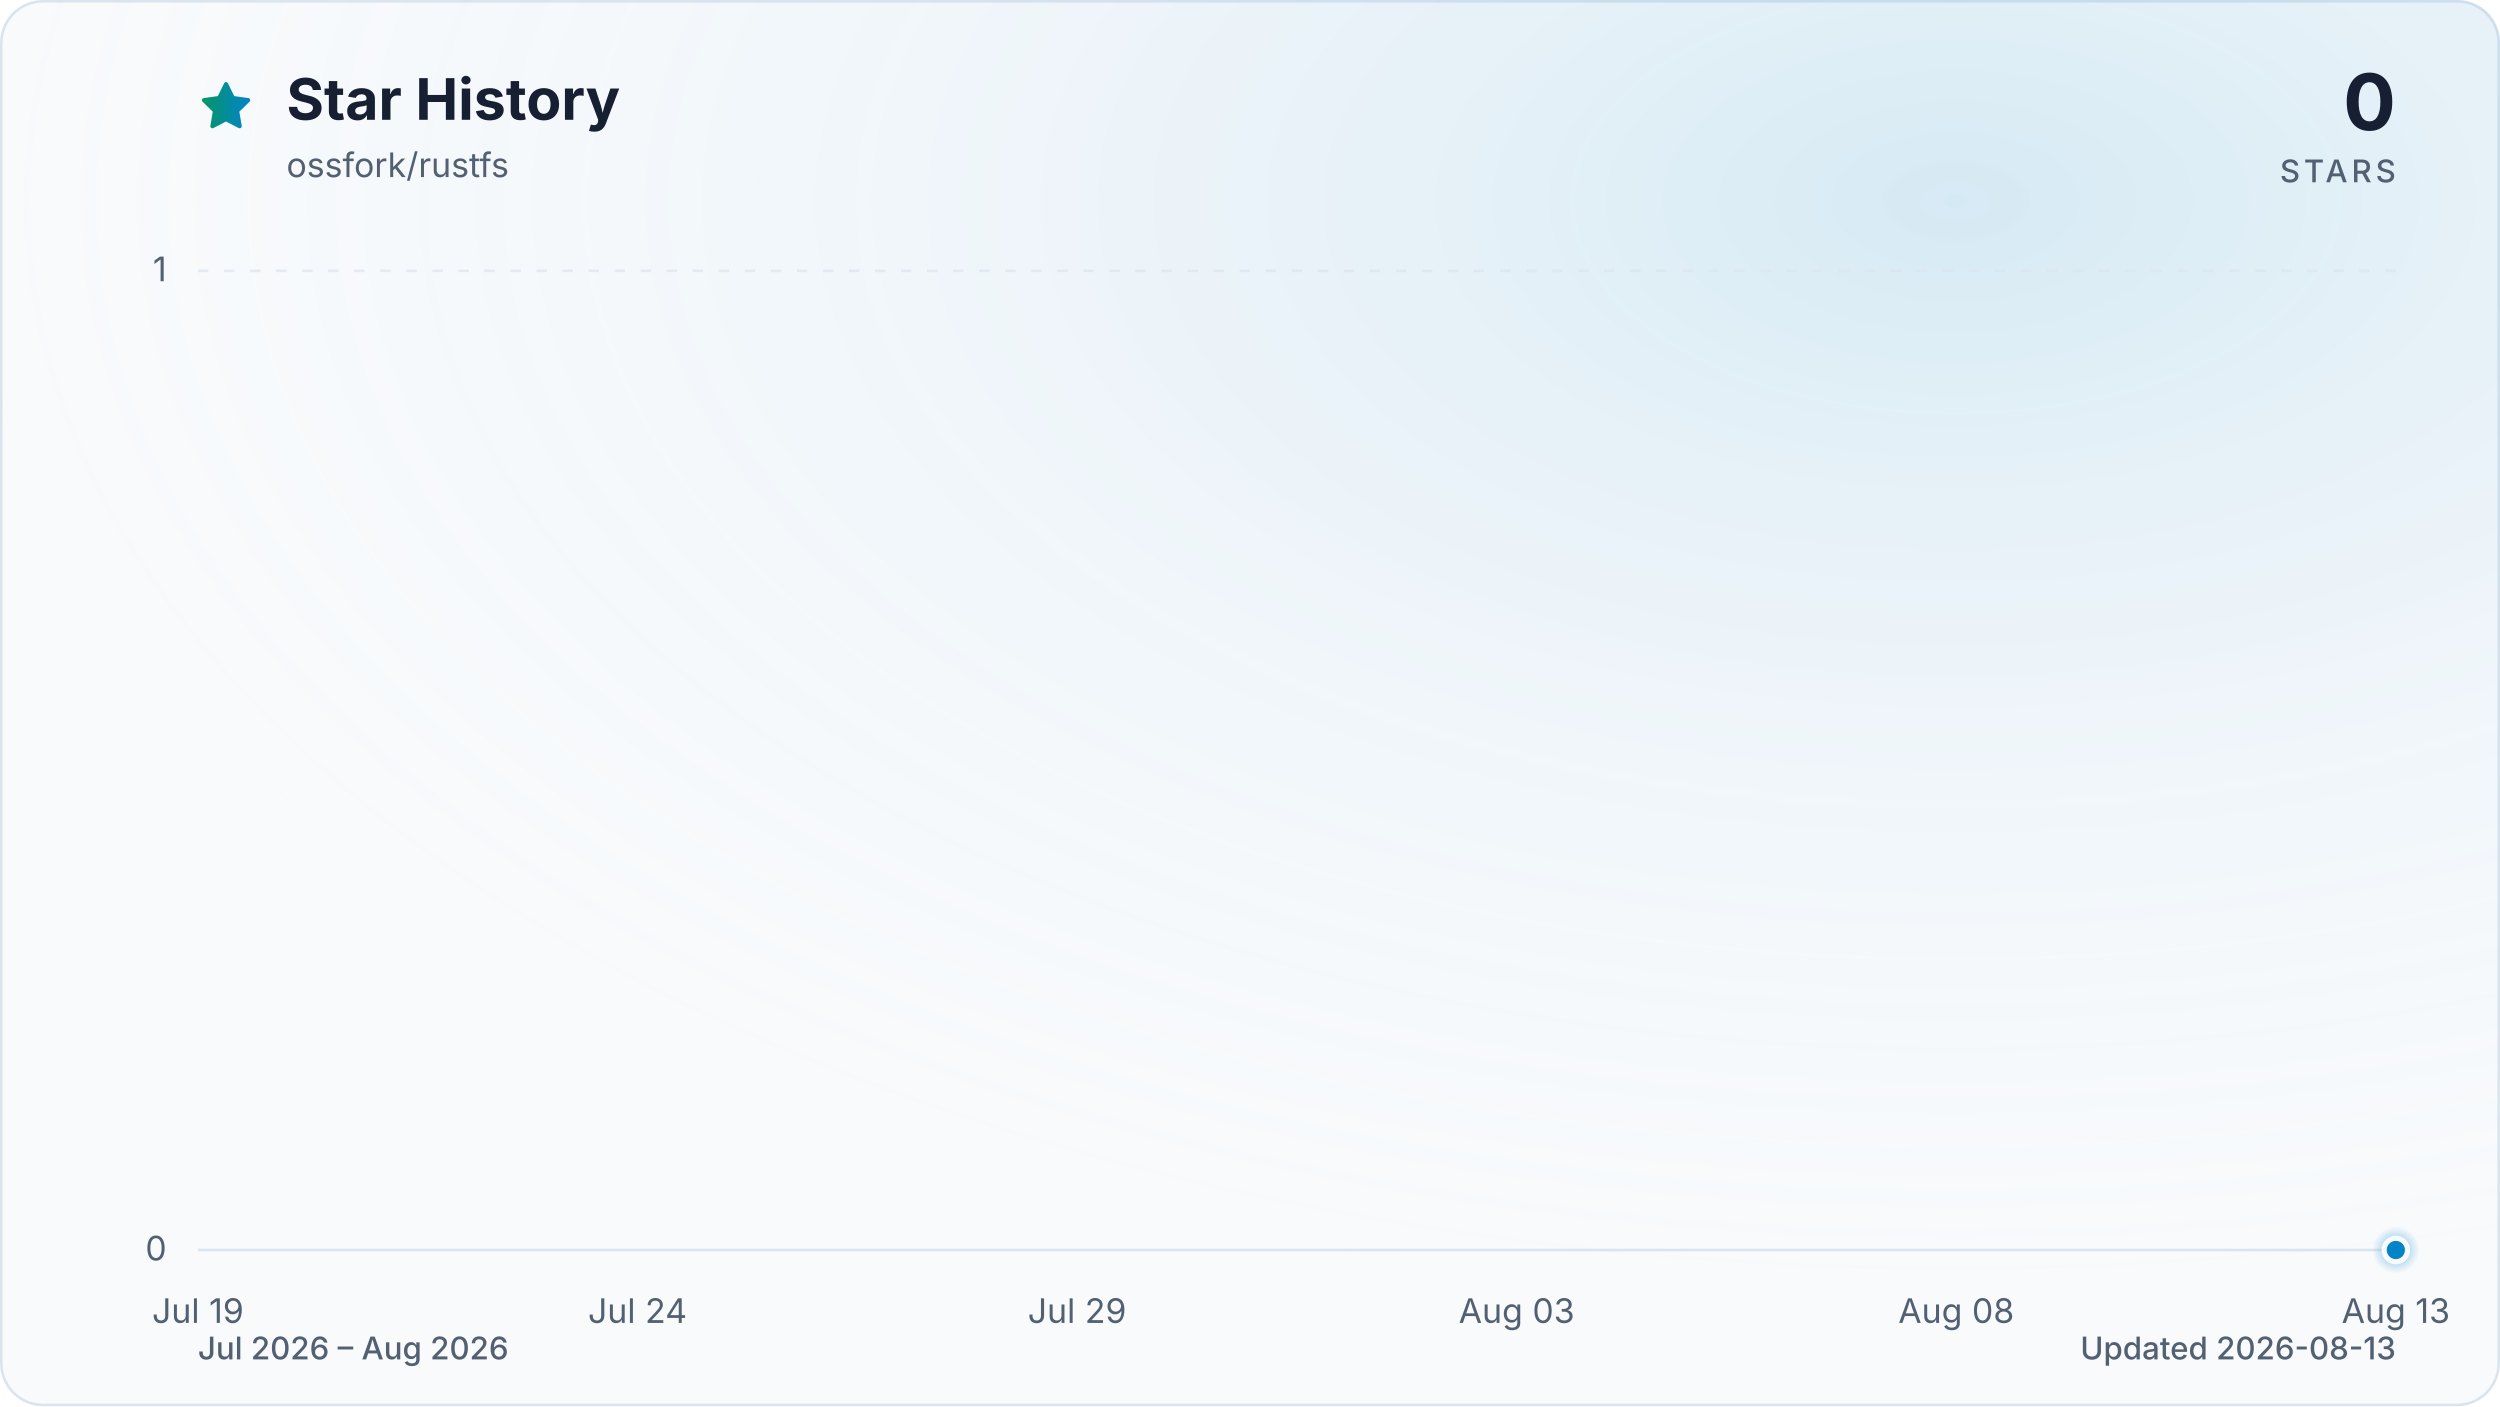
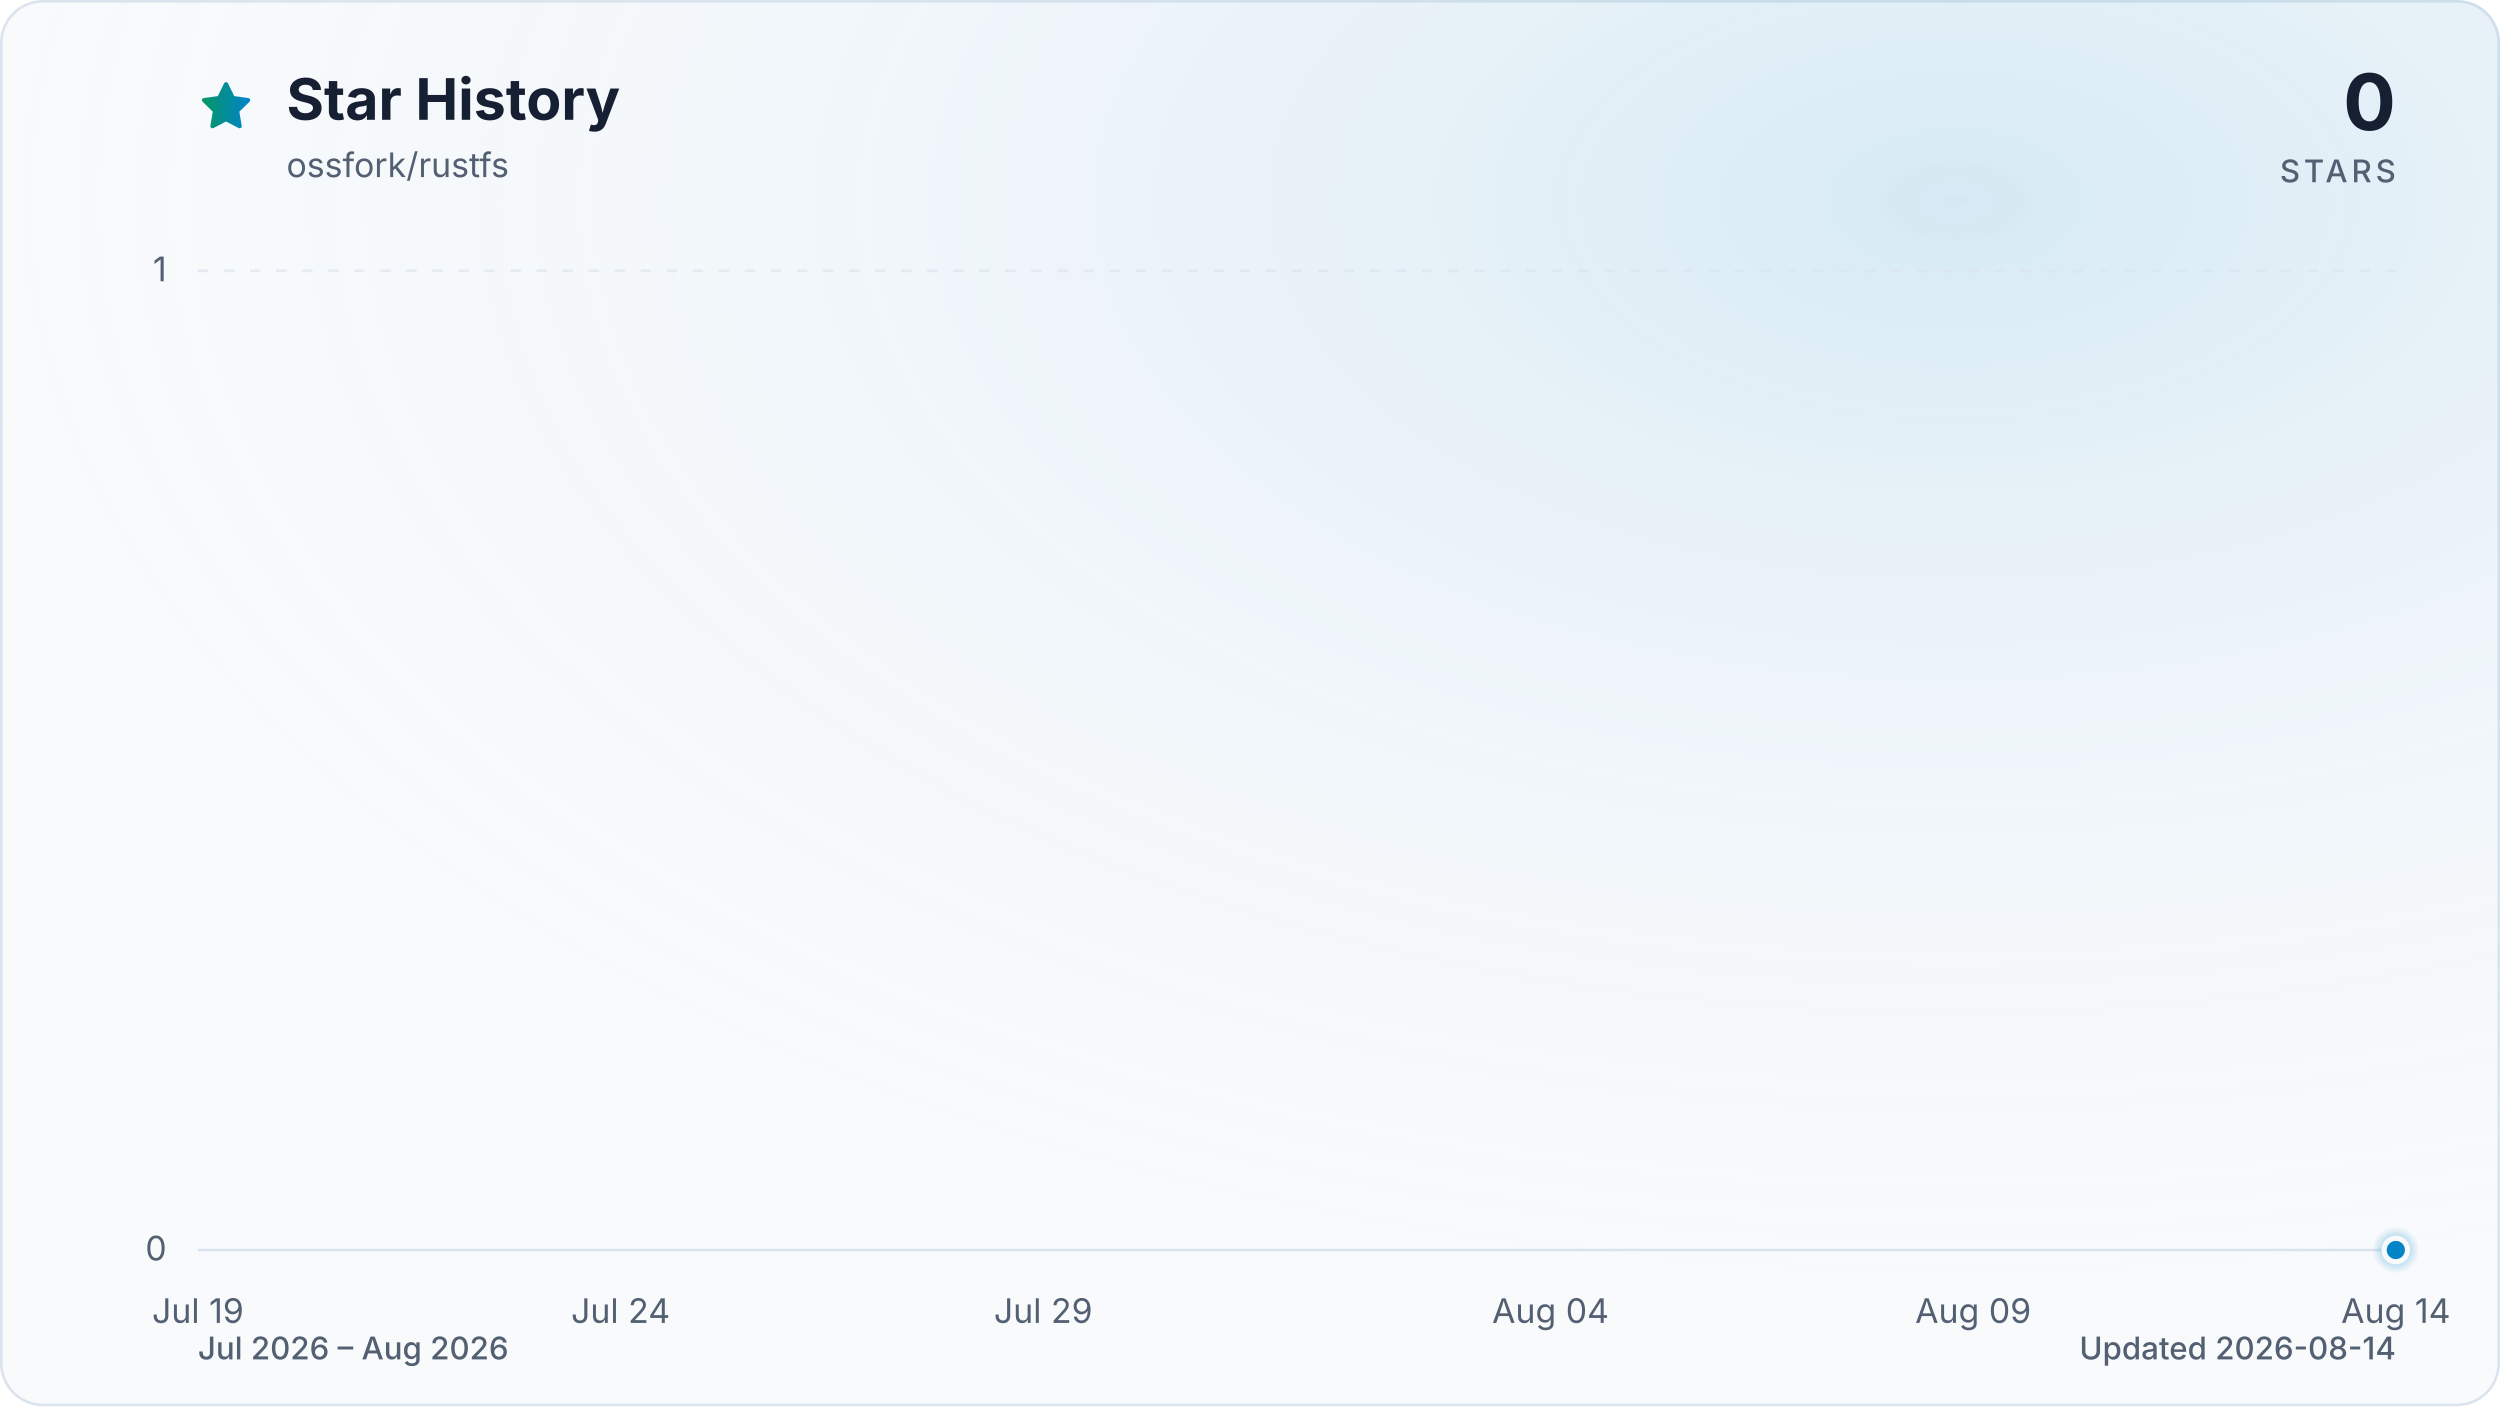
<svg xmlns="http://www.w3.org/2000/svg" viewBox="0 0 960 540" role="img" aria-labelledby="title description" data-style="gradient" data-variant="glow" data-animated="true">
  <defs>
    <linearGradient id="trend" x1="0" y1="0" x2="1" y2="0">
      <stop offset="0%" stop-color="#059669" />
      <stop offset="100%" stop-color="#0284c7" />
    </linearGradient>
    <linearGradient id="area" x1="0" y1="0" x2="0" y2="1">
      <stop offset="0%" stop-color="#059669" stop-opacity="0.30" />
      <stop offset="55%" stop-color="#0284c7" stop-opacity="0.10" />
      <stop offset="100%" stop-color="#0284c7" stop-opacity="0.01" />
    </linearGradient>
    <radialGradient id="marker-halo" cx="50%" cy="50%" r="50%">
      <stop offset="0%" stop-color="#0284c7" stop-opacity="0.55" />
      <stop offset="100%" stop-color="#0284c7" stop-opacity="0" />
    </radialGradient>
    <radialGradient id="surface-glow" cx="78%" cy="14%" r="80%">
      <stop offset="0%" stop-color="#0284c7" stop-opacity="0.14" />
      <stop offset="100%" stop-color="#f8fafc" stop-opacity="0" />
    </radialGradient>
    <filter id="trend-glow" x="-20%" y="-20%" width="140%" height="140%">
      <feGaussianBlur stdDeviation="7" />
    </filter>
  </defs>
  <style>
.trend-enter{transform-box:fill-box;transform-origin:center;animation:trend-enter 520ms cubic-bezier(0.16,1,0.3,1)}
.marker-enter{transform-box:fill-box;transform-origin:center;animation:marker-enter 320ms cubic-bezier(0.16,1,0.3,1) 200ms both}
.marker-pulse{transform-box:fill-box;transform-origin:center;animation:marker-pulse 2.6s ease-out infinite}
@keyframes trend-enter{from{opacity:.35;transform:translateY(10px)}to{opacity:1;transform:translateY(0)}}
@keyframes marker-enter{from{opacity:0;transform:scale(.4)}to{opacity:1;transform:scale(1)}}
@keyframes marker-pulse{0%{opacity:.5;transform:scale(.7)}70%,100%{opacity:0;transform:scale(2.1)}}
@media (prefers-reduced-motion:reduce){.trend-enter,.marker-enter,.marker-pulse{animation:none!important}}
@media (prefers-reduced-motion:reduce){.marker-pulse{opacity:0}}
</style>
  <rect x="0.5" y="0.5" width="959" height="539" fill="#f8fafc" stroke="#dbe4ee" stroke-width="1" rx="16" />
  <rect width="960" height="540" fill="url(#surface-glow)" rx="16" />
  <path d="M12 2.6l2.9 5.9 6.5.9-4.7 4.6 1.1 6.5-5.8-3-5.8 3 1.1-6.5-4.7-4.6 6.5-.9L12 2.6Z" transform="translate(76 30) scale(.9)" fill="url(#trend)" stroke="url(#trend)" stroke-width="1.8" stroke-linejoin="round" aria-hidden="true" />
  <text x="110" y="46" fill="#172033" font-family="ui-sans-serif, system-ui, -apple-system, BlinkMacSystemFont, 'Segoe UI', sans-serif" font-size="22" font-weight="700">Star History</text>
  <text x="110" y="68" fill="#526072" font-family="ui-sans-serif, system-ui, -apple-system, BlinkMacSystemFont, 'Segoe UI', sans-serif" font-size="13">ossfork/rustfs</text>
  <text x="920" y="50" fill="#172033" font-family="ui-sans-serif, system-ui, -apple-system, BlinkMacSystemFont, 'Segoe UI', sans-serif" font-size="30" font-weight="700" text-anchor="end">0</text>
  <text x="920" y="70" fill="#526072" font-family="ui-sans-serif, system-ui, -apple-system, BlinkMacSystemFont, 'Segoe UI', sans-serif" font-size="12" font-weight="500" letter-spacing="1.5" text-anchor="end">STARS</text>
  <line x1="76" y1="480.0" x2="920" y2="480.0" stroke="#dbe4ee" stroke-width="1" stroke-dasharray="0" opacity="1" />
  <text x="64" y="484.0" fill="#526072" font-family="ui-sans-serif, system-ui, -apple-system, BlinkMacSystemFont, 'Segoe UI', sans-serif" font-size="13" text-anchor="end">0</text>
  <line x1="76" y1="104.0" x2="920" y2="104.0" stroke="#dbe4ee" stroke-width="1" stroke-dasharray="4 6" opacity="0.7" />
  <text x="64" y="108.0" fill="#526072" font-family="ui-sans-serif, system-ui, -apple-system, BlinkMacSystemFont, 'Segoe UI', sans-serif" font-size="13" text-anchor="end">1</text>
  <text x="76.0" y="508" fill="#526072" font-family="ui-sans-serif, system-ui, -apple-system, BlinkMacSystemFont, 'Segoe UI', sans-serif" font-size="13" text-anchor="middle">Jul 19</text>
-   <text x="244.8" y="508" fill="#526072" font-family="ui-sans-serif, system-ui, -apple-system, BlinkMacSystemFont, 'Segoe UI', sans-serif" font-size="13" text-anchor="middle">Jul 24</text>
-   <text x="413.6" y="508" fill="#526072" font-family="ui-sans-serif, system-ui, -apple-system, BlinkMacSystemFont, 'Segoe UI', sans-serif" font-size="13" text-anchor="middle">Jul 29</text>
-   <text x="582.4" y="508" fill="#526072" font-family="ui-sans-serif, system-ui, -apple-system, BlinkMacSystemFont, 'Segoe UI', sans-serif" font-size="13" text-anchor="middle">Aug 03</text>
-   <text x="751.2" y="508" fill="#526072" font-family="ui-sans-serif, system-ui, -apple-system, BlinkMacSystemFont, 'Segoe UI', sans-serif" font-size="13" text-anchor="middle">Aug 08</text>
-   <text x="920.0" y="508" fill="#526072" font-family="ui-sans-serif, system-ui, -apple-system, BlinkMacSystemFont, 'Segoe UI', sans-serif" font-size="13" text-anchor="middle">Aug 13</text>
+   <text x="238.3" y="508" fill="#526072" font-family="ui-sans-serif, system-ui, -apple-system, BlinkMacSystemFont, 'Segoe UI', sans-serif" font-size="13" text-anchor="middle">Jul 24</text>
+   <text x="400.6" y="508" fill="#526072" font-family="ui-sans-serif, system-ui, -apple-system, BlinkMacSystemFont, 'Segoe UI', sans-serif" font-size="13" text-anchor="middle">Jul 29</text>
+   <text x="595.4" y="508" fill="#526072" font-family="ui-sans-serif, system-ui, -apple-system, BlinkMacSystemFont, 'Segoe UI', sans-serif" font-size="13" text-anchor="middle">Aug 04</text>
+   <text x="757.7" y="508" fill="#526072" font-family="ui-sans-serif, system-ui, -apple-system, BlinkMacSystemFont, 'Segoe UI', sans-serif" font-size="13" text-anchor="middle">Aug 09</text>
+   <text x="920.0" y="508" fill="#526072" font-family="ui-sans-serif, system-ui, -apple-system, BlinkMacSystemFont, 'Segoe UI', sans-serif" font-size="13" text-anchor="middle">Aug 14</text>
  <g class="trend-enter">
-     <path d="M 76.0 480.0 C 87.3 480.0, 98.5 480.0, 109.8 480.0 C 121.0 480.0, 132.3 480.0, 143.5 480.0 C 154.8 480.0, 166.0 480.0, 177.3 480.0 C 188.5 480.0, 199.8 480.0, 211.0 480.0 C 222.3 480.0, 233.5 480.0, 244.8 480.0 C 256.1 480.0, 267.3 480.0, 278.6 480.0 C 289.8 480.0, 301.1 480.0, 312.3 480.0 C 323.6 480.0, 334.8 480.0, 346.1 480.0 C 357.3 480.0, 368.6 480.0, 379.8 480.0 C 391.1 480.0, 402.3 480.0, 413.6 480.0 C 424.9 480.0, 436.1 480.0, 447.4 480.0 C 458.6 480.0, 469.9 480.0, 481.1 480.0 C 492.4 480.0, 503.6 480.0, 514.9 480.0 C 526.1 480.0, 537.4 480.0, 548.6 480.0 C 559.9 480.0, 571.1 480.0, 582.4 480.0 C 593.7 480.0, 604.9 480.0, 616.2 480.0 C 627.4 480.0, 638.7 480.0, 649.9 480.0 C 661.2 480.0, 672.4 480.0, 683.7 480.0 C 694.9 480.0, 706.2 480.0, 717.4 480.0 C 728.7 480.0, 739.9 480.0, 751.2 480.0 C 762.5 480.0, 773.7 480.0, 785.0 480.0 C 796.2 480.0, 807.5 480.0, 818.7 480.0 C 830.0 480.0, 841.2 480.0, 852.5 480.0 C 863.7 480.0, 875.0 480.0, 886.2 480.0 C 897.5 480.0, 908.7 480.0, 920.0 480.0 L 920.0 480.0 L 76.0 480.0 Z" fill="url(#area)" />
-     <path d="M 76.0 480.0 C 87.3 480.0, 98.5 480.0, 109.8 480.0 C 121.0 480.0, 132.3 480.0, 143.5 480.0 C 154.8 480.0, 166.0 480.0, 177.3 480.0 C 188.5 480.0, 199.8 480.0, 211.0 480.0 C 222.3 480.0, 233.5 480.0, 244.8 480.0 C 256.1 480.0, 267.3 480.0, 278.6 480.0 C 289.8 480.0, 301.1 480.0, 312.3 480.0 C 323.6 480.0, 334.8 480.0, 346.1 480.0 C 357.3 480.0, 368.6 480.0, 379.8 480.0 C 391.1 480.0, 402.3 480.0, 413.6 480.0 C 424.9 480.0, 436.1 480.0, 447.4 480.0 C 458.6 480.0, 469.9 480.0, 481.1 480.0 C 492.4 480.0, 503.6 480.0, 514.9 480.0 C 526.1 480.0, 537.4 480.0, 548.6 480.0 C 559.9 480.0, 571.1 480.0, 582.4 480.0 C 593.7 480.0, 604.9 480.0, 616.2 480.0 C 627.4 480.0, 638.7 480.0, 649.9 480.0 C 661.2 480.0, 672.4 480.0, 683.7 480.0 C 694.9 480.0, 706.2 480.0, 717.4 480.0 C 728.7 480.0, 739.9 480.0, 751.2 480.0 C 762.5 480.0, 773.7 480.0, 785.0 480.0 C 796.2 480.0, 807.5 480.0, 818.7 480.0 C 830.0 480.0, 841.2 480.0, 852.5 480.0 C 863.7 480.0, 875.0 480.0, 886.2 480.0 C 897.5 480.0, 908.7 480.0, 920.0 480.0" fill="none" stroke="url(#trend)" stroke-width="12" stroke-linecap="round" stroke-linejoin="round" opacity="0.16" filter="url(#trend-glow)" />
-     <path d="M 76.0 480.0 C 87.3 480.0, 98.5 480.0, 109.8 480.0 C 121.0 480.0, 132.3 480.0, 143.5 480.0 C 154.8 480.0, 166.0 480.0, 177.3 480.0 C 188.5 480.0, 199.8 480.0, 211.0 480.0 C 222.3 480.0, 233.5 480.0, 244.8 480.0 C 256.1 480.0, 267.3 480.0, 278.6 480.0 C 289.8 480.0, 301.1 480.0, 312.3 480.0 C 323.6 480.0, 334.8 480.0, 346.1 480.0 C 357.3 480.0, 368.6 480.0, 379.8 480.0 C 391.1 480.0, 402.3 480.0, 413.6 480.0 C 424.9 480.0, 436.1 480.0, 447.4 480.0 C 458.6 480.0, 469.9 480.0, 481.1 480.0 C 492.4 480.0, 503.6 480.0, 514.9 480.0 C 526.1 480.0, 537.4 480.0, 548.6 480.0 C 559.9 480.0, 571.1 480.0, 582.4 480.0 C 593.7 480.0, 604.9 480.0, 616.2 480.0 C 627.4 480.0, 638.7 480.0, 649.9 480.0 C 661.2 480.0, 672.4 480.0, 683.7 480.0 C 694.9 480.0, 706.2 480.0, 717.4 480.0 C 728.7 480.0, 739.9 480.0, 751.2 480.0 C 762.5 480.0, 773.7 480.0, 785.0 480.0 C 796.2 480.0, 807.5 480.0, 818.7 480.0 C 830.0 480.0, 841.2 480.0, 852.5 480.0 C 863.7 480.0, 875.0 480.0, 886.2 480.0 C 897.5 480.0, 908.7 480.0, 920.0 480.0" fill="none" stroke="url(#trend)" stroke-width="3" stroke-linecap="round" stroke-linejoin="round" />
+     <path d="M 76.0 480.0 C 86.8 480.0, 97.6 480.0, 108.5 480.0 C 119.3 480.0, 130.1 480.0, 140.9 480.0 C 151.7 480.0, 162.6 480.0, 173.4 480.0 C 184.2 480.0, 195.0 480.0, 205.8 480.0 C 216.7 480.0, 227.5 480.0, 238.3 480.0 C 249.1 480.0, 259.9 480.0, 270.8 480.0 C 281.6 480.0, 292.4 480.0, 303.2 480.0 C 314.1 480.0, 324.9 480.0, 335.7 480.0 C 346.5 480.0, 357.3 480.0, 368.2 480.0 C 379.0 480.0, 389.8 480.0, 400.6 480.0 C 411.4 480.0, 422.3 480.0, 433.1 480.0 C 443.9 480.0, 454.7 480.0, 465.5 480.0 C 476.4 480.0, 487.2 480.0, 498.0 480.0 C 508.8 480.0, 519.6 480.0, 530.5 480.0 C 541.3 480.0, 552.1 480.0, 562.9 480.0 C 573.7 480.0, 584.6 480.0, 595.4 480.0 C 606.2 480.0, 617.0 480.0, 627.8 480.0 C 638.7 480.0, 649.5 480.0, 660.3 480.0 C 671.1 480.0, 681.9 480.0, 692.8 480.0 C 703.6 480.0, 714.4 480.0, 725.2 480.0 C 736.1 480.0, 746.9 480.0, 757.7 480.0 C 768.5 480.0, 779.3 480.0, 790.2 480.0 C 801.0 480.0, 811.8 480.0, 822.6 480.0 C 833.4 480.0, 844.3 480.0, 855.1 480.0 C 865.9 480.0, 876.7 480.0, 887.5 480.0 C 898.4 480.0, 909.2 480.0, 920.0 480.0 L 920.0 480.0 L 76.0 480.0 Z" fill="url(#area)" />
+     <path d="M 76.0 480.0 C 86.8 480.0, 97.6 480.0, 108.5 480.0 C 119.3 480.0, 130.1 480.0, 140.9 480.0 C 151.7 480.0, 162.6 480.0, 173.4 480.0 C 184.2 480.0, 195.0 480.0, 205.8 480.0 C 216.7 480.0, 227.5 480.0, 238.3 480.0 C 249.1 480.0, 259.9 480.0, 270.8 480.0 C 281.6 480.0, 292.4 480.0, 303.2 480.0 C 314.1 480.0, 324.9 480.0, 335.7 480.0 C 346.5 480.0, 357.3 480.0, 368.2 480.0 C 379.0 480.0, 389.8 480.0, 400.6 480.0 C 411.4 480.0, 422.3 480.0, 433.1 480.0 C 443.9 480.0, 454.7 480.0, 465.5 480.0 C 476.4 480.0, 487.2 480.0, 498.0 480.0 C 508.8 480.0, 519.6 480.0, 530.5 480.0 C 541.3 480.0, 552.1 480.0, 562.9 480.0 C 573.7 480.0, 584.6 480.0, 595.4 480.0 C 606.2 480.0, 617.0 480.0, 627.8 480.0 C 638.7 480.0, 649.5 480.0, 660.3 480.0 C 671.1 480.0, 681.9 480.0, 692.8 480.0 C 703.6 480.0, 714.4 480.0, 725.2 480.0 C 736.1 480.0, 746.9 480.0, 757.7 480.0 C 768.5 480.0, 779.3 480.0, 790.2 480.0 C 801.0 480.0, 811.8 480.0, 822.6 480.0 C 833.4 480.0, 844.3 480.0, 855.1 480.0 C 865.9 480.0, 876.7 480.0, 887.5 480.0 C 898.4 480.0, 909.2 480.0, 920.0 480.0" fill="none" stroke="url(#trend)" stroke-width="12" stroke-linecap="round" stroke-linejoin="round" opacity="0.16" filter="url(#trend-glow)" />
+     <path d="M 76.0 480.0 C 86.8 480.0, 97.6 480.0, 108.5 480.0 C 119.3 480.0, 130.1 480.0, 140.9 480.0 C 151.7 480.0, 162.6 480.0, 173.4 480.0 C 184.2 480.0, 195.0 480.0, 205.8 480.0 C 216.7 480.0, 227.5 480.0, 238.3 480.0 C 249.1 480.0, 259.9 480.0, 270.8 480.0 C 281.6 480.0, 292.4 480.0, 303.2 480.0 C 314.1 480.0, 324.9 480.0, 335.7 480.0 C 346.5 480.0, 357.3 480.0, 368.2 480.0 C 379.0 480.0, 389.8 480.0, 400.6 480.0 C 411.4 480.0, 422.3 480.0, 433.1 480.0 C 443.9 480.0, 454.7 480.0, 465.5 480.0 C 476.4 480.0, 487.2 480.0, 498.0 480.0 C 508.8 480.0, 519.6 480.0, 530.5 480.0 C 541.3 480.0, 552.1 480.0, 562.9 480.0 C 573.7 480.0, 584.6 480.0, 595.4 480.0 C 606.2 480.0, 617.0 480.0, 627.8 480.0 C 638.7 480.0, 649.5 480.0, 660.3 480.0 C 671.1 480.0, 681.9 480.0, 692.8 480.0 C 703.6 480.0, 714.4 480.0, 725.2 480.0 C 736.1 480.0, 746.9 480.0, 757.7 480.0 C 768.5 480.0, 779.3 480.0, 790.2 480.0 C 801.0 480.0, 811.8 480.0, 822.6 480.0 C 833.4 480.0, 844.3 480.0, 855.1 480.0 C 865.9 480.0, 876.7 480.0, 887.5 480.0 C 898.4 480.0, 909.2 480.0, 920.0 480.0" fill="none" stroke="url(#trend)" stroke-width="3" stroke-linecap="round" stroke-linejoin="round" />
  </g>
  <g class="marker-enter">
    <circle class="marker-pulse" cx="920.0" cy="480.0" r="9" fill="url(#marker-halo)" />
    <circle cx="920.0" cy="480.0" r="4.5" fill="#0284c7" stroke="#f8fafc" stroke-width="2" />
  </g>
  <text x="76" y="522" fill="#526072" font-family="ui-sans-serif, system-ui, -apple-system, BlinkMacSystemFont, 'Segoe UI', sans-serif" font-size="12" font-weight="500">Jul 2026 – Aug 2026</text>
-   <text x="920" y="522" fill="#526072" font-family="ui-sans-serif, system-ui, -apple-system, BlinkMacSystemFont, 'Segoe UI', sans-serif" font-size="12" font-weight="500" text-anchor="end">Updated 2026-08-13</text>
+   <text x="920" y="522" fill="#526072" font-family="ui-sans-serif, system-ui, -apple-system, BlinkMacSystemFont, 'Segoe UI', sans-serif" font-size="12" font-weight="500" text-anchor="end">Updated 2026-08-14</text>
</svg>
